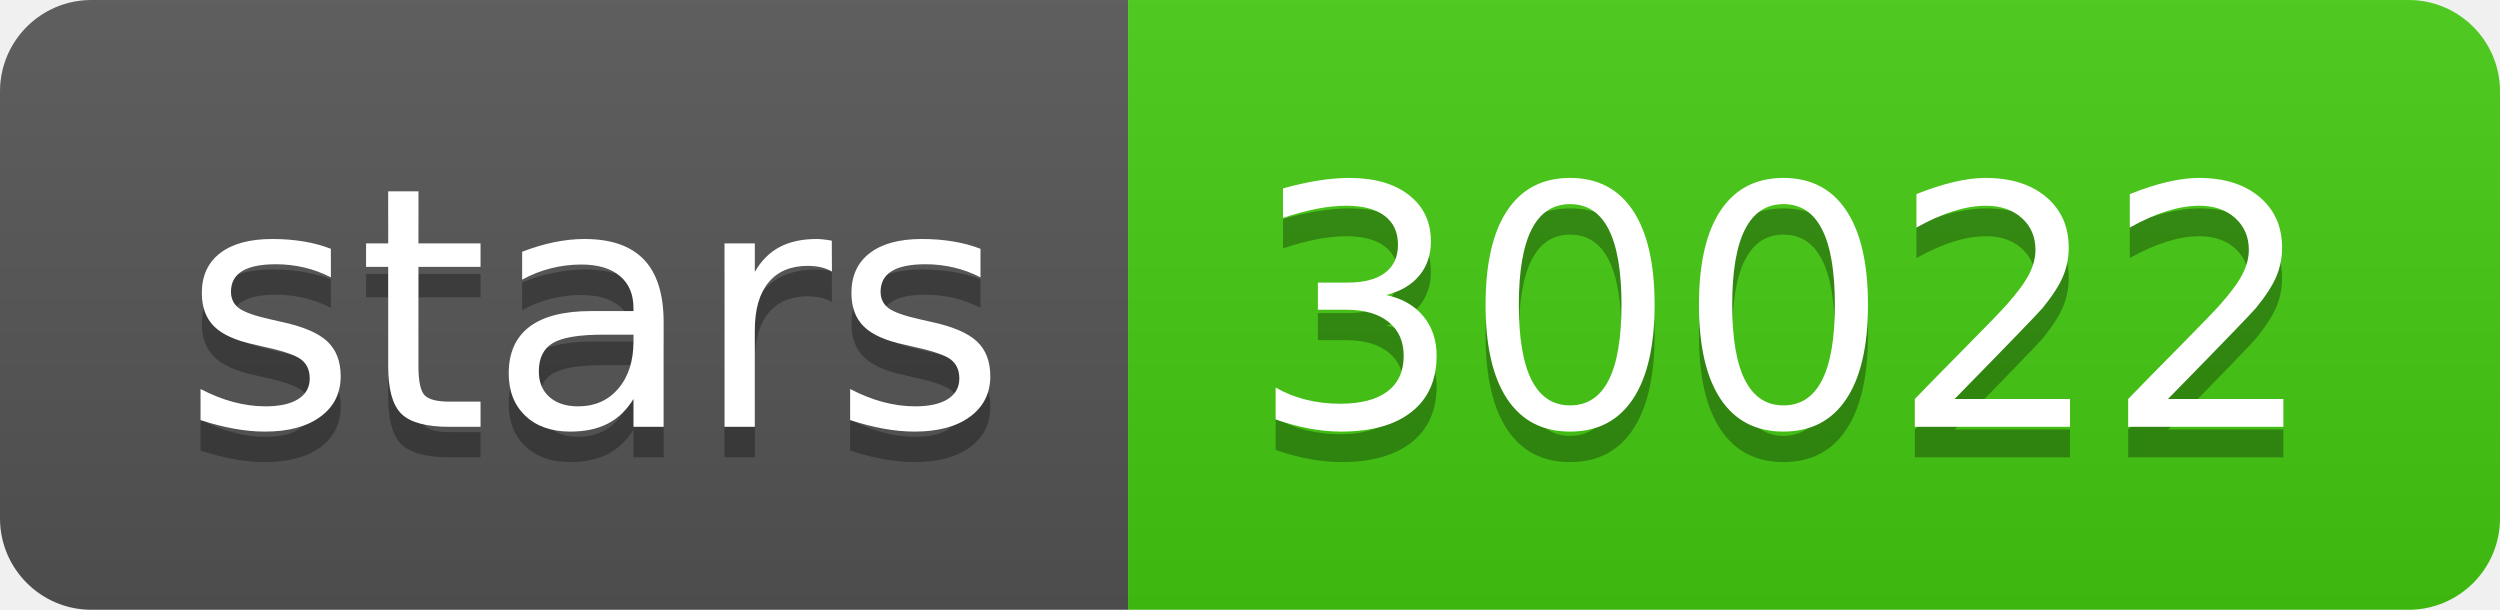
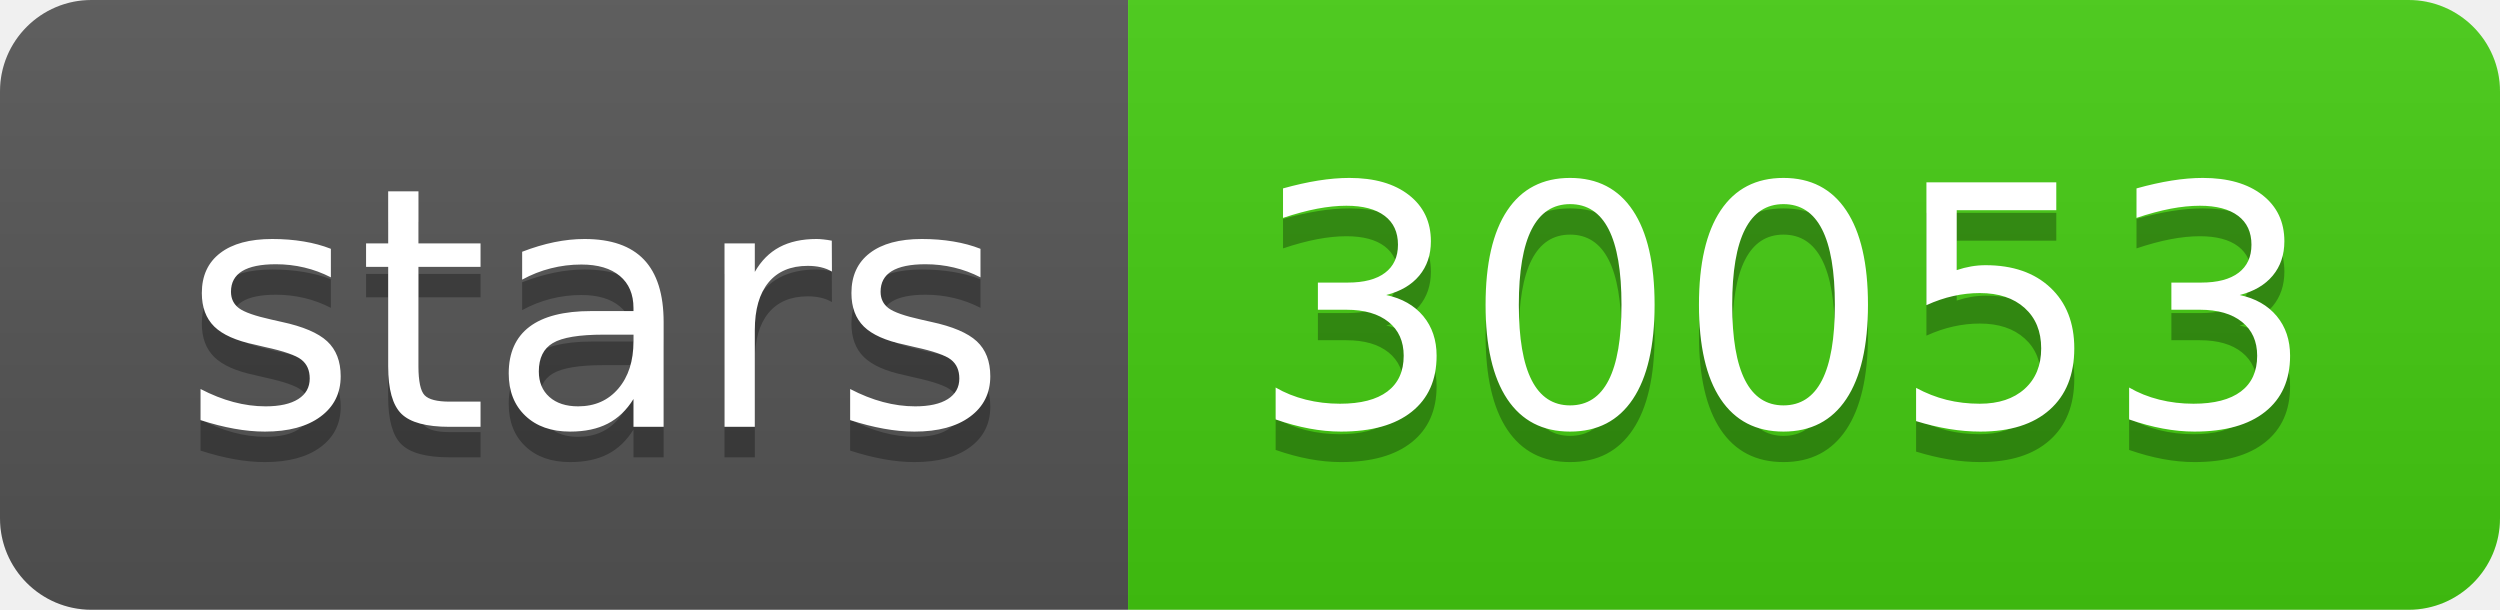
- <svg xmlns="http://www.w3.org/2000/svg" width="82" height="20" role="img" aria-label="stars: 30022">
+ <svg xmlns="http://www.w3.org/2000/svg" width="82" height="20" role="img" aria-label="stars: 30053">
  <linearGradient id="s" x2="0" y2="100%">
    <stop offset="0" stop-color="#bbb" stop-opacity=".1" />
    <stop offset="1" stop-opacity=".1" />
  </linearGradient>
  <clipPath id="r">
    <rect width="82" height="20" rx="3" fill="#fff" />
  </clipPath>
  <g clip-path="url(#r)">
    <rect width="37" height="20" fill="#555" />
    <rect x="37" width="45" height="20" fill="#4c1" />
    <rect width="82" height="20" fill="url(#s)" />
  </g>
  <g fill="#fff" text-anchor="middle" font-family="Verdana,Geneva,DejaVu Sans,sans-serif" text-rendering="geometricPrecision" font-size="110">
    <text aria-hidden="true" x="195" y="150" fill="#010101" fill-opacity=".3" transform="scale(.1)" textLength="270">stars</text>
    <text x="195" y="140" transform="scale(.1)" fill="#fff" textLength="270">stars</text>
-     <text aria-hidden="true" x="585" y="150" fill="#010101" fill-opacity=".3" transform="scale(.1)" textLength="350">30022</text>
-     <text x="585" y="140" transform="scale(.1)" fill="#fff" textLength="350">30022</text>
+     <text aria-hidden="true" x="585" y="150" fill="#010101" fill-opacity=".3" transform="scale(.1)" textLength="350">30053</text>
+     <text x="585" y="140" transform="scale(.1)" fill="#fff" textLength="350">30053</text>
  </g>
</svg>
